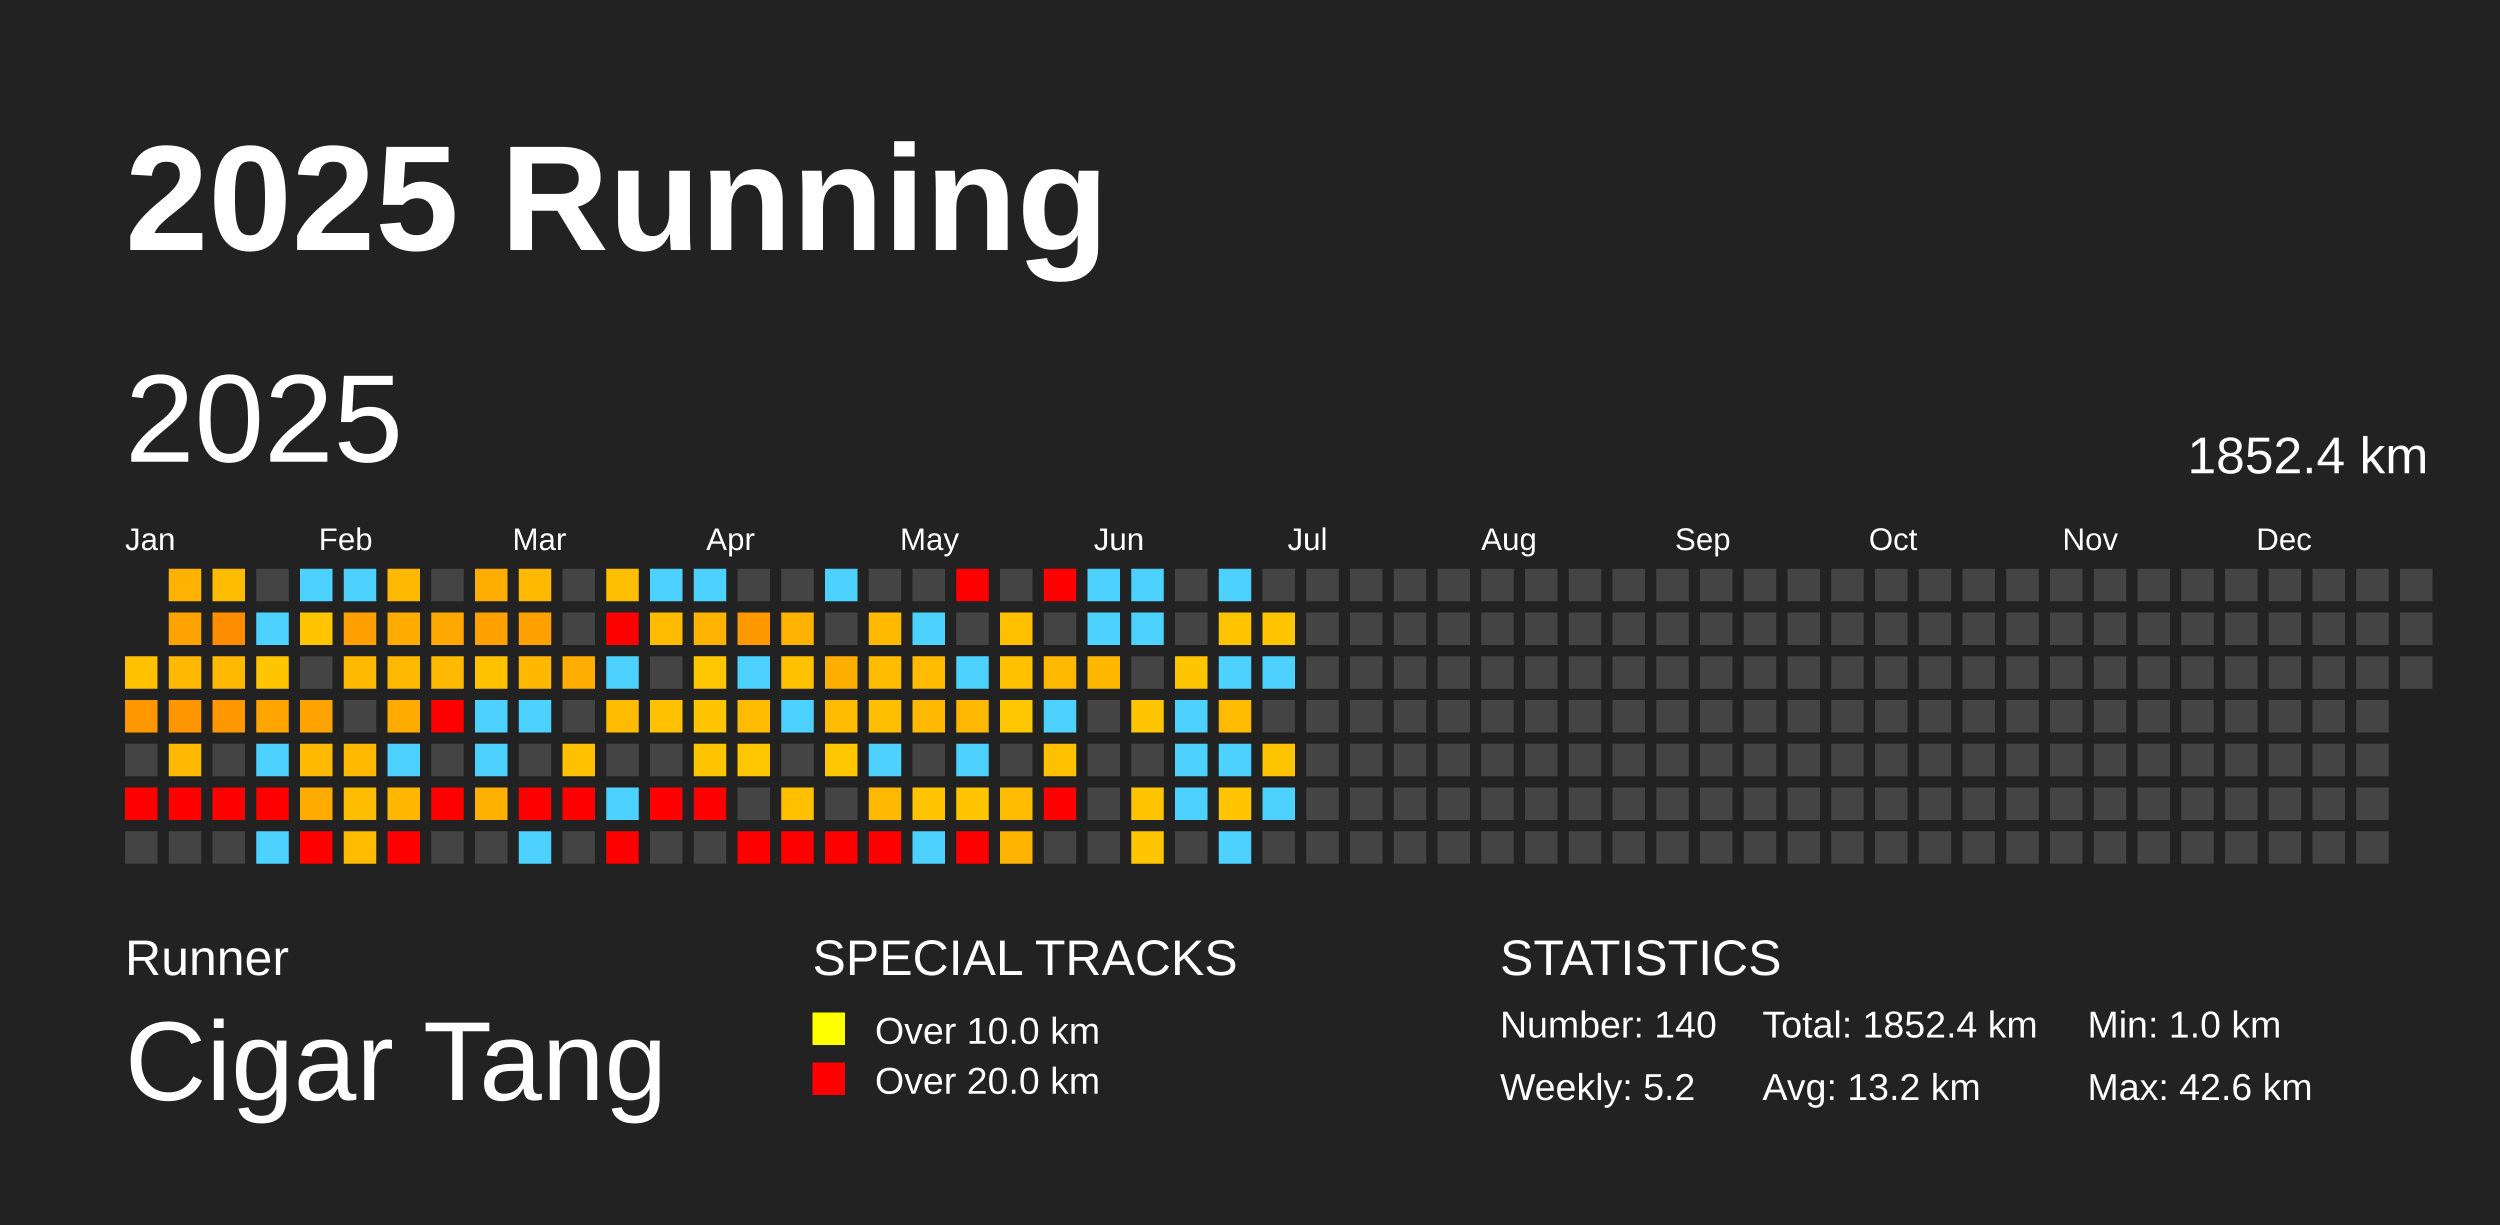
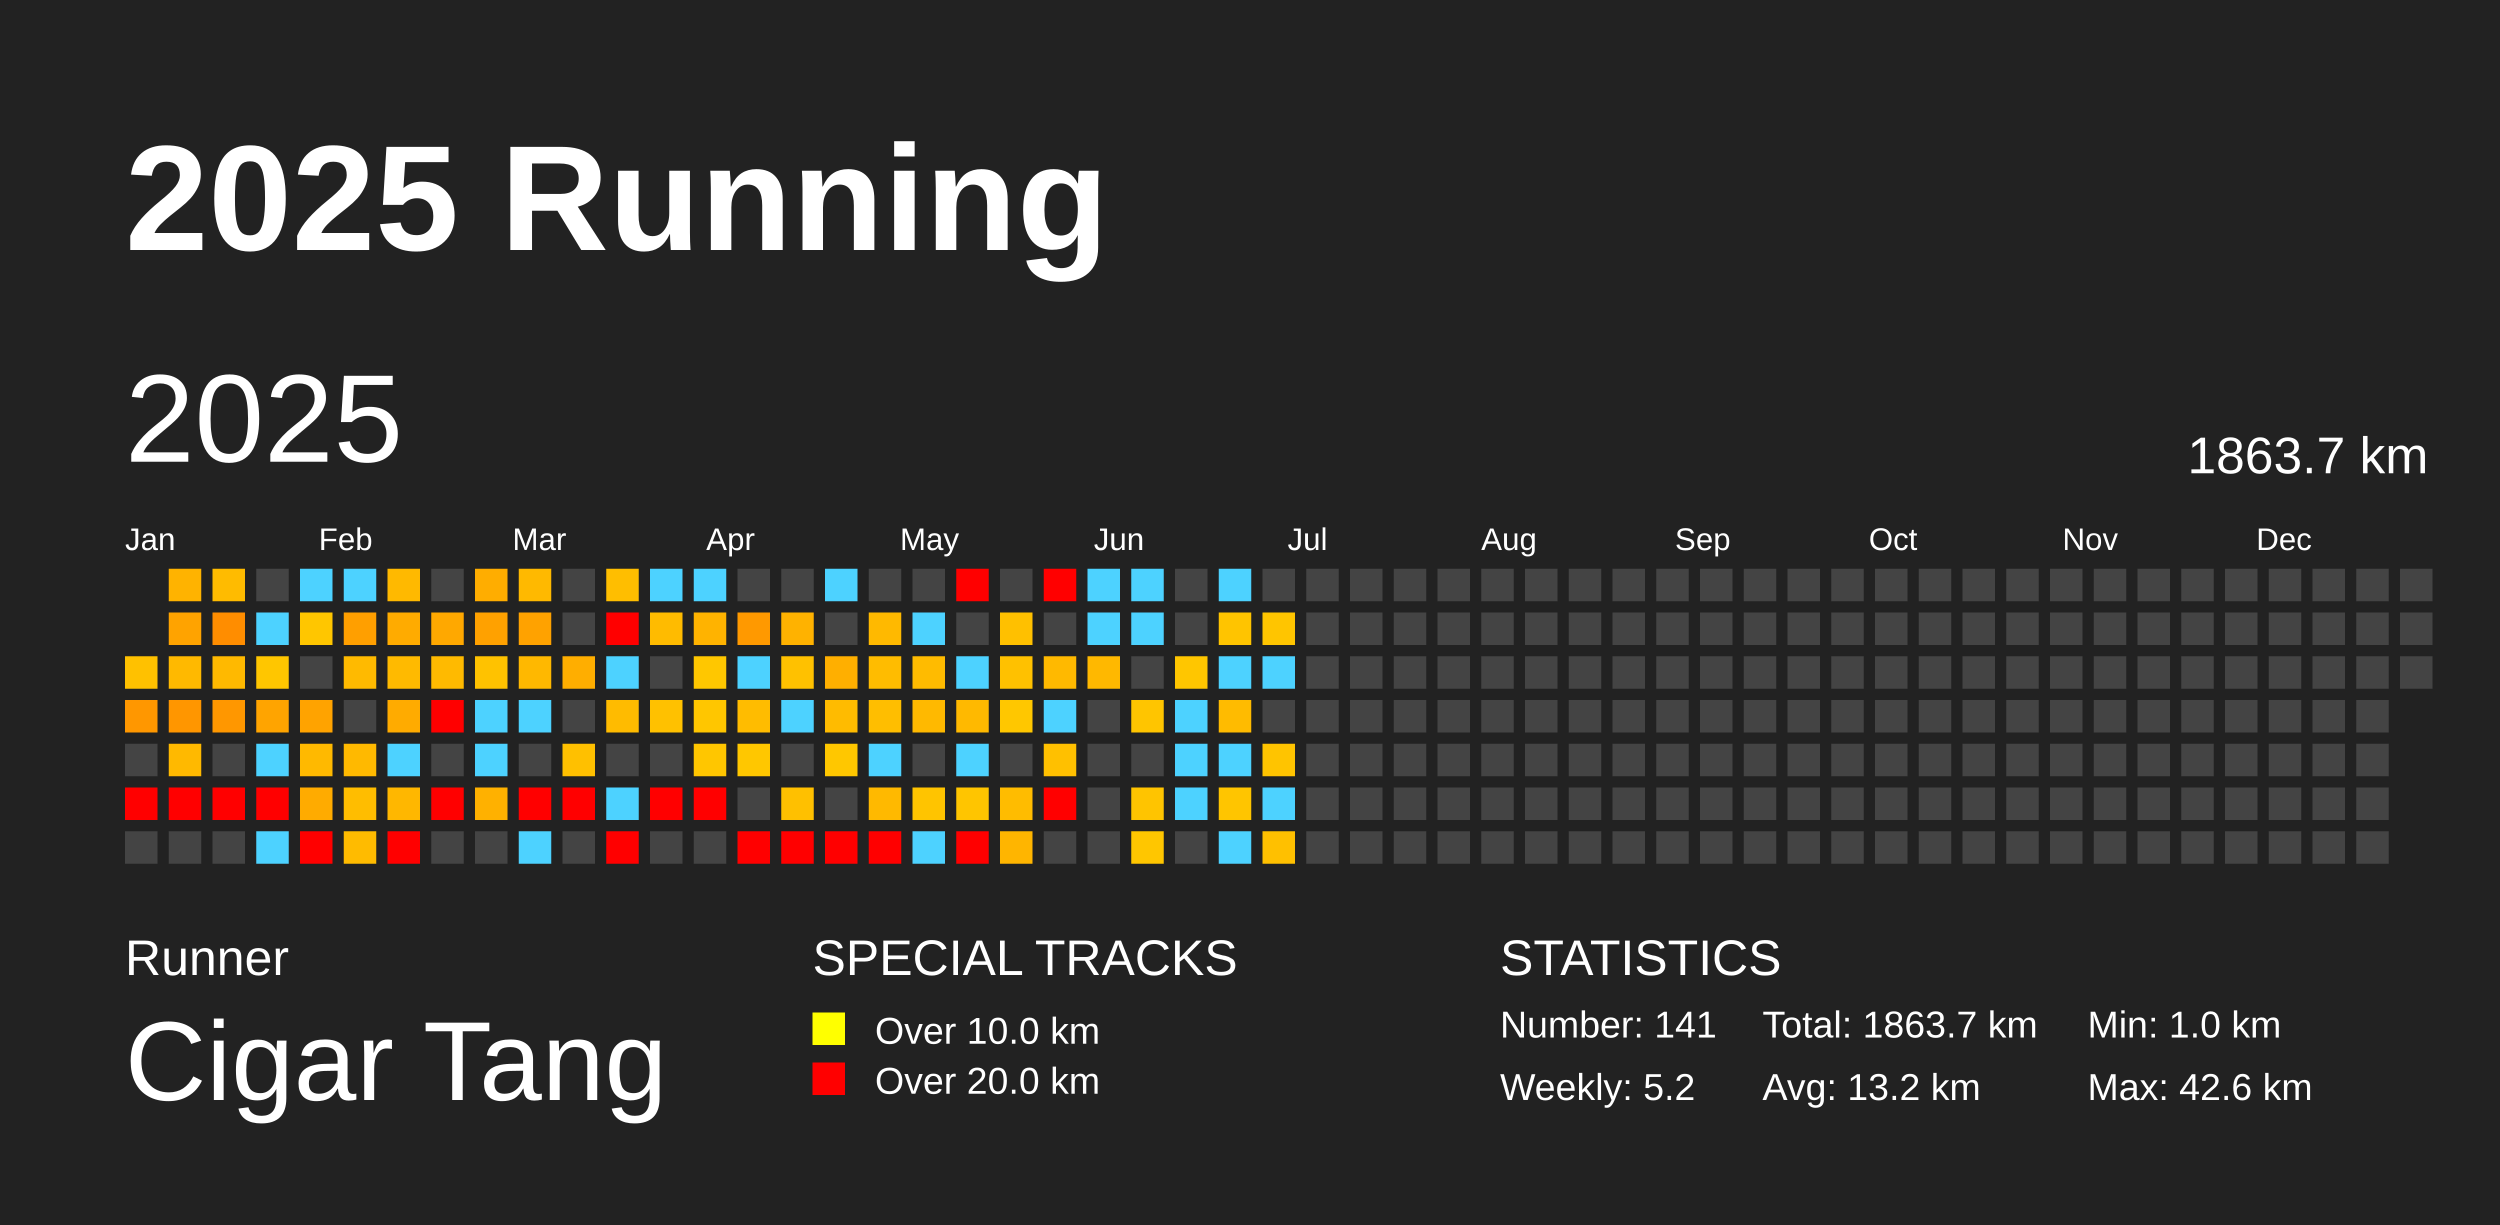
<svg xmlns="http://www.w3.org/2000/svg" baseProfile="full" height="98mm" version="1.1" viewBox="0,0,200,98" width="200mm">
  <defs />
  <rect fill="#222222" height="98" width="200" x="0" y="0" />
  <text fill="#FFFFFF" style="font-size:12px; font-family:Arial; font-weight:bold;" x="10" y="20">2025 Running</text>
  <text fill="#FFFFFF" style="font-size:4px; font-family:Arial" x="10" y="78">Runner</text>
  <text fill="#FFFFFF" style="font-size:9px; font-family:Arial" x="10" y="88">Cigar Tang</text>
  <text fill="#FFFFFF" style="font-size:4px; font-family:Arial" x="65" y="78">SPECIAL TRACKS</text>
  <rect fill="yellow" height="2.6" width="2.6" x="65" y="81" />
  <text fill="#FFFFFF" style="font-size:3px; font-family:Arial" x="70" y="83.5">Over 10.0 km</text>
  <rect fill="red" height="2.6" width="2.6" x="65" y="85" />
  <text fill="#FFFFFF" style="font-size:3px; font-family:Arial" x="70" y="87.5">Over 20.0 km</text>
  <text fill="#FFFFFF" style="font-size:4px; font-family:Arial" x="120" y="78">STATISTICS</text>
-   <text fill="#FFFFFF" style="font-size:3px; font-family:Arial" x="120" y="83">Number: 140</text>
+   <text fill="#FFFFFF" style="font-size:3px; font-family:Arial" x="120" y="83">Number: 141</text>
  <text fill="#FFFFFF" style="font-size:3px; font-family:Arial" x="120" y="88">Weekly: 5.2</text>
-   <text fill="#FFFFFF" style="font-size:3px; font-family:Arial" x="141" y="83">Total: 1852.4 km</text>
+   <text fill="#FFFFFF" style="font-size:3px; font-family:Arial" x="141" y="83">Total: 1863.7 km</text>
  <text fill="#FFFFFF" style="font-size:3px; font-family:Arial" x="141" y="88">Avg: 13.2 km</text>
  <text fill="#FFFFFF" style="font-size:3px; font-family:Arial" x="167" y="83">Min: 1.0 km</text>
  <text fill="#FFFFFF" style="font-size:3px; font-family:Arial" x="167" y="88">Max: 42.6 km</text>
  <text dominant-baseline="hanging" fill="#FFFFFF" style="font-size:10.0px; font-family:Arial;" x="10" y="30">2025</text>
-   <text dominant-baseline="hanging" fill="#FFFFFF" style="font-size:4.125px; font-family:Arial;" x="175" y="35">1852.4 km</text>
+   <text dominant-baseline="hanging" fill="#FFFFFF" style="font-size:4.125px; font-family:Arial;" x="175" y="35">1863.7 km</text>
  <text fill="#FFFFFF" style="font-size:2.5px; font-family:Arial" x="10.0" y="44">Jan</text>
  <text fill="#FFFFFF" style="font-size:2.5px; font-family:Arial" x="25.5" y="44">Feb</text>
  <text fill="#FFFFFF" style="font-size:2.5px; font-family:Arial" x="41.0" y="44">Mar</text>
  <text fill="#FFFFFF" style="font-size:2.5px; font-family:Arial" x="56.5" y="44">Apr</text>
  <text fill="#FFFFFF" style="font-size:2.5px; font-family:Arial" x="72.0" y="44">May</text>
  <text fill="#FFFFFF" style="font-size:2.5px; font-family:Arial" x="87.5" y="44">Jun</text>
  <text fill="#FFFFFF" style="font-size:2.5px; font-family:Arial" x="103.0" y="44">Jul</text>
  <text fill="#FFFFFF" style="font-size:2.5px; font-family:Arial" x="118.5" y="44">Aug</text>
  <text fill="#FFFFFF" style="font-size:2.5px; font-family:Arial" x="134.0" y="44">Sep</text>
  <text fill="#FFFFFF" style="font-size:2.5px; font-family:Arial" x="149.5" y="44">Oct</text>
  <text fill="#FFFFFF" style="font-size:2.5px; font-family:Arial" x="165.0" y="44">Nov</text>
  <text fill="#FFFFFF" style="font-size:2.5px; font-family:Arial" x="180.5" y="44">Dec</text>
  <rect fill="#ffc100" height="2.6" width="2.6" x="10.0" y="52.5" />
  <rect fill="#ff9700" height="2.6" width="2.6" x="10.0" y="56.0" />
  <rect fill="#444444" height="2.6" width="2.6" x="10.0" y="59.5" />
  <rect fill="red" height="2.6" width="2.6" x="10.0" y="63.0" />
  <rect fill="#444444" height="2.6" width="2.6" x="10.0" y="66.5" />
  <rect fill="#ffb300" height="2.6" width="2.6" x="13.5" y="45.5" />
  <rect fill="#ffa300" height="2.6" width="2.6" x="13.5" y="49.0" />
  <rect fill="#ffb900" height="2.6" width="2.6" x="13.5" y="52.5" />
  <rect fill="#ff9600" height="2.6" width="2.6" x="13.5" y="56.0" />
  <rect fill="#ffb900" height="2.6" width="2.6" x="13.5" y="59.5" />
  <rect fill="red" height="2.6" width="2.6" x="13.5" y="63.0" />
  <rect fill="#444444" height="2.6" width="2.6" x="13.5" y="66.5" />
  <rect fill="#ffbb00" height="2.6" width="2.6" x="17.0" y="45.5" />
  <rect fill="#ff8d00" height="2.6" width="2.6" x="17.0" y="49.0" />
  <rect fill="#ffb900" height="2.6" width="2.6" x="17.0" y="52.5" />
  <rect fill="#ff9700" height="2.6" width="2.6" x="17.0" y="56.0" />
  <rect fill="#444444" height="2.6" width="2.6" x="17.0" y="59.5" />
  <rect fill="red" height="2.6" width="2.6" x="17.0" y="63.0" />
  <rect fill="#444444" height="2.6" width="2.6" x="17.0" y="66.5" />
  <rect fill="#444444" height="2.6" width="2.6" x="20.5" y="45.5" />
  <rect fill="#4dd2ff" height="2.6" width="2.6" x="20.5" y="49.0" />
  <rect fill="#ffc600" height="2.6" width="2.6" x="20.5" y="52.5" />
  <rect fill="#ffa400" height="2.6" width="2.6" x="20.5" y="56.0" />
  <rect fill="#4dd2ff" height="2.6" width="2.6" x="20.5" y="59.5" />
  <rect fill="red" height="2.6" width="2.6" x="20.5" y="63.0" />
  <rect fill="#4dd2ff" height="2.6" width="2.6" x="20.5" y="66.5" />
  <rect fill="#4dd2ff" height="2.6" width="2.6" x="24.0" y="45.5" />
  <rect fill="#ffc600" height="2.6" width="2.6" x="24.0" y="49.0" />
  <rect fill="#444444" height="2.6" width="2.6" x="24.0" y="52.5" />
  <rect fill="#ffa300" height="2.6" width="2.6" x="24.0" y="56.0" />
  <rect fill="#ffb900" height="2.6" width="2.6" x="24.0" y="59.5" />
  <rect fill="#ffab00" height="2.6" width="2.6" x="24.0" y="63.0" />
  <rect fill="red" height="2.6" width="2.6" x="24.0" y="66.5" />
  <rect fill="#4dd2ff" height="2.6" width="2.6" x="27.5" y="45.5" />
  <rect fill="#ff9f00" height="2.6" width="2.6" x="27.5" y="49.0" />
  <rect fill="#ffba00" height="2.6" width="2.6" x="27.5" y="52.5" />
  <rect fill="#444444" height="2.6" width="2.6" x="27.5" y="56.0" />
  <rect fill="#ffb900" height="2.6" width="2.6" x="27.5" y="59.5" />
  <rect fill="#ffbd00" height="2.6" width="2.6" x="27.5" y="63.0" />
  <rect fill="#ffbb00" height="2.6" width="2.6" x="27.5" y="66.5" />
  <rect fill="#ffb900" height="2.6" width="2.6" x="31.0" y="45.5" />
  <rect fill="#ffab00" height="2.6" width="2.6" x="31.0" y="49.0" />
  <rect fill="#ffba00" height="2.6" width="2.6" x="31.0" y="52.5" />
  <rect fill="#ffab00" height="2.6" width="2.6" x="31.0" y="56.0" />
  <rect fill="#4dd2ff" height="2.6" width="2.6" x="31.0" y="59.5" />
  <rect fill="#ffb700" height="2.6" width="2.6" x="31.0" y="63.0" />
  <rect fill="red" height="2.6" width="2.6" x="31.0" y="66.5" />
  <rect fill="#444444" height="2.6" width="2.6" x="34.5" y="45.5" />
  <rect fill="#ffa800" height="2.6" width="2.6" x="34.5" y="49.0" />
  <rect fill="#ffba00" height="2.6" width="2.6" x="34.5" y="52.5" />
  <rect fill="red" height="2.6" width="2.6" x="34.5" y="56.0" />
  <rect fill="#444444" height="2.6" width="2.6" x="34.5" y="59.5" />
  <rect fill="red" height="2.6" width="2.6" x="34.5" y="63.0" />
  <rect fill="#444444" height="2.6" width="2.6" x="34.5" y="66.5" />
  <rect fill="#ffad00" height="2.6" width="2.6" x="38.0" y="45.5" />
  <rect fill="#ffa100" height="2.6" width="2.6" x="38.0" y="49.0" />
  <rect fill="#ffc200" height="2.6" width="2.6" x="38.0" y="52.5" />
  <rect fill="#4dd2ff" height="2.6" width="2.6" x="38.0" y="56.0" />
  <rect fill="#4dd2ff" height="2.6" width="2.6" x="38.0" y="59.5" />
  <rect fill="#ffb100" height="2.6" width="2.6" x="38.0" y="63.0" />
  <rect fill="#444444" height="2.6" width="2.6" x="38.0" y="66.5" />
  <rect fill="#ffb900" height="2.6" width="2.6" x="41.5" y="45.5" />
  <rect fill="#ffa200" height="2.6" width="2.6" x="41.5" y="49.0" />
  <rect fill="#ffb800" height="2.6" width="2.6" x="41.5" y="52.5" />
  <rect fill="#4dd2ff" height="2.6" width="2.6" x="41.5" y="56.0" />
  <rect fill="#444444" height="2.6" width="2.6" x="41.5" y="59.5" />
  <rect fill="red" height="2.6" width="2.6" x="41.5" y="63.0" />
  <rect fill="#4dd2ff" height="2.6" width="2.6" x="41.5" y="66.5" />
  <rect fill="#444444" height="2.6" width="2.6" x="45.0" y="45.5" />
  <rect fill="#444444" height="2.6" width="2.6" x="45.0" y="49.0" />
  <rect fill="#ffae00" height="2.6" width="2.6" x="45.0" y="52.5" />
  <rect fill="#444444" height="2.6" width="2.6" x="45.0" y="56.0" />
  <rect fill="#ffc000" height="2.6" width="2.6" x="45.0" y="59.5" />
  <rect fill="red" height="2.6" width="2.6" x="45.0" y="63.0" />
  <rect fill="#444444" height="2.6" width="2.6" x="45.0" y="66.5" />
  <rect fill="#ffbe00" height="2.6" width="2.6" x="48.5" y="45.5" />
  <rect fill="red" height="2.6" width="2.6" x="48.5" y="49.0" />
  <rect fill="#4dd2ff" height="2.6" width="2.6" x="48.5" y="52.5" />
  <rect fill="#ffbb00" height="2.6" width="2.6" x="48.5" y="56.0" />
  <rect fill="#444444" height="2.6" width="2.6" x="48.5" y="59.5" />
  <rect fill="#4dd2ff" height="2.6" width="2.6" x="48.5" y="63.0" />
  <rect fill="red" height="2.6" width="2.6" x="48.5" y="66.5" />
  <rect fill="#4dd2ff" height="2.6" width="2.6" x="52.0" y="45.5" />
  <rect fill="#ffbb00" height="2.6" width="2.6" x="52.0" y="49.0" />
  <rect fill="#444444" height="2.6" width="2.6" x="52.0" y="52.5" />
  <rect fill="#ffc100" height="2.6" width="2.6" x="52.0" y="56.0" />
  <rect fill="#444444" height="2.6" width="2.6" x="52.0" y="59.5" />
  <rect fill="red" height="2.6" width="2.6" x="52.0" y="63.0" />
  <rect fill="#444444" height="2.6" width="2.6" x="52.0" y="66.5" />
  <rect fill="#4dd2ff" height="2.6" width="2.6" x="55.5" y="45.5" />
  <rect fill="#ffb300" height="2.6" width="2.6" x="55.5" y="49.0" />
  <rect fill="#ffc700" height="2.6" width="2.6" x="55.5" y="52.5" />
  <rect fill="#ffc600" height="2.6" width="2.6" x="55.5" y="56.0" />
  <rect fill="#ffc600" height="2.6" width="2.6" x="55.5" y="59.5" />
  <rect fill="red" height="2.6" width="2.6" x="55.5" y="63.0" />
  <rect fill="#444444" height="2.6" width="2.6" x="55.5" y="66.5" />
  <rect fill="#444444" height="2.6" width="2.6" x="59.0" y="45.5" />
  <rect fill="#ff9900" height="2.6" width="2.6" x="59.0" y="49.0" />
  <rect fill="#4dd2ff" height="2.6" width="2.6" x="59.0" y="52.5" />
  <rect fill="#ffbc00" height="2.6" width="2.6" x="59.0" y="56.0" />
  <rect fill="#ffc700" height="2.6" width="2.6" x="59.0" y="59.5" />
  <rect fill="#444444" height="2.6" width="2.6" x="59.0" y="63.0" />
  <rect fill="red" height="2.6" width="2.6" x="59.0" y="66.5" />
  <rect fill="#444444" height="2.6" width="2.6" x="62.5" y="45.5" />
  <rect fill="#ffb200" height="2.6" width="2.6" x="62.5" y="49.0" />
  <rect fill="#ffc100" height="2.6" width="2.6" x="62.5" y="52.5" />
  <rect fill="#4dd2ff" height="2.6" width="2.6" x="62.5" y="56.0" />
  <rect fill="#444444" height="2.6" width="2.6" x="62.5" y="59.5" />
  <rect fill="#ffc000" height="2.6" width="2.6" x="62.5" y="63.0" />
  <rect fill="red" height="2.6" width="2.6" x="62.5" y="66.5" />
  <rect fill="#4dd2ff" height="2.6" width="2.6" x="66.0" y="45.5" />
  <rect fill="#444444" height="2.6" width="2.6" x="66.0" y="49.0" />
  <rect fill="#ffaf00" height="2.6" width="2.6" x="66.0" y="52.5" />
  <rect fill="#ffbb00" height="2.6" width="2.6" x="66.0" y="56.0" />
  <rect fill="#ffc700" height="2.6" width="2.6" x="66.0" y="59.5" />
  <rect fill="#444444" height="2.6" width="2.6" x="66.0" y="63.0" />
  <rect fill="red" height="2.6" width="2.6" x="66.0" y="66.5" />
  <rect fill="#444444" height="2.6" width="2.6" x="69.5" y="45.5" />
  <rect fill="#ffb900" height="2.6" width="2.6" x="69.5" y="49.0" />
  <rect fill="#ffbc00" height="2.6" width="2.6" x="69.5" y="52.5" />
  <rect fill="#ffbe00" height="2.6" width="2.6" x="69.5" y="56.0" />
  <rect fill="#4dd2ff" height="2.6" width="2.6" x="69.5" y="59.5" />
  <rect fill="#ffb900" height="2.6" width="2.6" x="69.5" y="63.0" />
  <rect fill="red" height="2.6" width="2.6" x="69.5" y="66.5" />
  <rect fill="#444444" height="2.6" width="2.6" x="73.0" y="45.5" />
  <rect fill="#4dd2ff" height="2.6" width="2.6" x="73.0" y="49.0" />
  <rect fill="#ffbb00" height="2.6" width="2.6" x="73.0" y="52.5" />
  <rect fill="#ffb900" height="2.6" width="2.6" x="73.0" y="56.0" />
  <rect fill="#444444" height="2.6" width="2.6" x="73.0" y="59.5" />
  <rect fill="#ffc400" height="2.6" width="2.6" x="73.0" y="63.0" />
  <rect fill="#4dd2ff" height="2.6" width="2.6" x="73.0" y="66.5" />
  <rect fill="red" height="2.6" width="2.6" x="76.5" y="45.5" />
  <rect fill="#444444" height="2.6" width="2.6" x="76.5" y="49.0" />
  <rect fill="#4dd2ff" height="2.6" width="2.6" x="76.5" y="52.5" />
  <rect fill="#ffb900" height="2.6" width="2.6" x="76.5" y="56.0" />
  <rect fill="#4dd2ff" height="2.6" width="2.6" x="76.5" y="59.5" />
  <rect fill="#ffc500" height="2.6" width="2.6" x="76.5" y="63.0" />
  <rect fill="red" height="2.6" width="2.6" x="76.5" y="66.5" />
  <rect fill="#444444" height="2.6" width="2.6" x="80.0" y="45.5" />
  <rect fill="#ffc000" height="2.6" width="2.6" x="80.0" y="49.0" />
  <rect fill="#ffc100" height="2.6" width="2.6" x="80.0" y="52.5" />
  <rect fill="#ffc700" height="2.6" width="2.6" x="80.0" y="56.0" />
  <rect fill="#444444" height="2.6" width="2.6" x="80.0" y="59.5" />
  <rect fill="#ffbc00" height="2.6" width="2.6" x="80.0" y="63.0" />
  <rect fill="#ffb500" height="2.6" width="2.6" x="80.0" y="66.5" />
  <rect fill="red" height="2.6" width="2.6" x="83.5" y="45.5" />
  <rect fill="#444444" height="2.6" width="2.6" x="83.5" y="49.0" />
  <rect fill="#ffb900" height="2.6" width="2.6" x="83.5" y="52.5" />
  <rect fill="#4dd2ff" height="2.6" width="2.6" x="83.5" y="56.0" />
  <rect fill="#ffc000" height="2.6" width="2.6" x="83.5" y="59.5" />
  <rect fill="red" height="2.6" width="2.6" x="83.5" y="63.0" />
  <rect fill="#444444" height="2.6" width="2.6" x="83.5" y="66.5" />
  <rect fill="#4dd2ff" height="2.6" width="2.6" x="87.0" y="45.5" />
  <rect fill="#4dd2ff" height="2.6" width="2.6" x="87.0" y="49.0" />
  <rect fill="#ffb800" height="2.6" width="2.6" x="87.0" y="52.5" />
  <rect fill="#444444" height="2.6" width="2.6" x="87.0" y="56.0" />
  <rect fill="#444444" height="2.6" width="2.6" x="87.0" y="59.5" />
  <rect fill="#444444" height="2.6" width="2.6" x="87.0" y="63.0" />
  <rect fill="#444444" height="2.6" width="2.6" x="87.0" y="66.5" />
  <rect fill="#4dd2ff" height="2.6" width="2.6" x="90.5" y="45.5" />
  <rect fill="#4dd2ff" height="2.6" width="2.6" x="90.5" y="49.0" />
  <rect fill="#444444" height="2.6" width="2.6" x="90.5" y="52.5" />
  <rect fill="#ffc500" height="2.6" width="2.6" x="90.5" y="56.0" />
  <rect fill="#444444" height="2.6" width="2.6" x="90.5" y="59.5" />
  <rect fill="#ffc400" height="2.6" width="2.6" x="90.5" y="63.0" />
  <rect fill="#ffc600" height="2.6" width="2.6" x="90.5" y="66.5" />
  <rect fill="#444444" height="2.6" width="2.6" x="94.0" y="45.5" />
  <rect fill="#444444" height="2.6" width="2.6" x="94.0" y="49.0" />
  <rect fill="#ffc600" height="2.6" width="2.6" x="94.0" y="52.5" />
  <rect fill="#4dd2ff" height="2.6" width="2.6" x="94.0" y="56.0" />
  <rect fill="#4dd2ff" height="2.6" width="2.6" x="94.0" y="59.5" />
  <rect fill="#4dd2ff" height="2.6" width="2.6" x="94.0" y="63.0" />
  <rect fill="#444444" height="2.6" width="2.6" x="94.0" y="66.5" />
  <rect fill="#4dd2ff" height="2.6" width="2.6" x="97.5" y="45.5" />
  <rect fill="#ffc400" height="2.6" width="2.6" x="97.5" y="49.0" />
  <rect fill="#4dd2ff" height="2.6" width="2.6" x="97.5" y="52.5" />
  <rect fill="#ffbb00" height="2.6" width="2.6" x="97.5" y="56.0" />
  <rect fill="#4dd2ff" height="2.6" width="2.6" x="97.5" y="59.5" />
  <rect fill="#ffc500" height="2.6" width="2.6" x="97.5" y="63.0" />
  <rect fill="#4dd2ff" height="2.6" width="2.6" x="97.5" y="66.5" />
  <rect fill="#444444" height="2.6" width="2.6" x="101.0" y="45.5" />
  <rect fill="#ffc500" height="2.6" width="2.6" x="101.0" y="49.0" />
  <rect fill="#4dd2ff" height="2.6" width="2.6" x="101.0" y="52.5" />
  <rect fill="#444444" height="2.6" width="2.6" x="101.0" y="56.0" />
  <rect fill="#ffc400" height="2.6" width="2.6" x="101.0" y="59.5" />
  <rect fill="#4dd2ff" height="2.6" width="2.6" x="101.0" y="63.0" />
-   <rect fill="#444444" height="2.6" width="2.6" x="101.0" y="66.5" />
+   <rect fill="#ffc000" height="2.6" width="2.6" x="101.0" y="66.5" />
  <rect fill="#444444" height="2.6" width="2.6" x="104.5" y="45.5" />
  <rect fill="#444444" height="2.6" width="2.6" x="104.5" y="49.0" />
  <rect fill="#444444" height="2.6" width="2.6" x="104.5" y="52.5" />
  <rect fill="#444444" height="2.6" width="2.6" x="104.5" y="56.0" />
  <rect fill="#444444" height="2.6" width="2.6" x="104.5" y="59.5" />
  <rect fill="#444444" height="2.6" width="2.6" x="104.5" y="63.0" />
  <rect fill="#444444" height="2.6" width="2.6" x="104.5" y="66.5" />
  <rect fill="#444444" height="2.6" width="2.6" x="108.0" y="45.5" />
  <rect fill="#444444" height="2.6" width="2.6" x="108.0" y="49.0" />
  <rect fill="#444444" height="2.6" width="2.6" x="108.0" y="52.5" />
  <rect fill="#444444" height="2.6" width="2.6" x="108.0" y="56.0" />
  <rect fill="#444444" height="2.6" width="2.6" x="108.0" y="59.5" />
  <rect fill="#444444" height="2.6" width="2.6" x="108.0" y="63.0" />
  <rect fill="#444444" height="2.6" width="2.6" x="108.0" y="66.5" />
  <rect fill="#444444" height="2.6" width="2.6" x="111.5" y="45.5" />
  <rect fill="#444444" height="2.6" width="2.6" x="111.5" y="49.0" />
  <rect fill="#444444" height="2.6" width="2.6" x="111.5" y="52.5" />
  <rect fill="#444444" height="2.6" width="2.6" x="111.5" y="56.0" />
  <rect fill="#444444" height="2.6" width="2.6" x="111.5" y="59.5" />
  <rect fill="#444444" height="2.6" width="2.6" x="111.5" y="63.0" />
  <rect fill="#444444" height="2.6" width="2.6" x="111.5" y="66.5" />
  <rect fill="#444444" height="2.6" width="2.6" x="115.0" y="45.5" />
  <rect fill="#444444" height="2.6" width="2.6" x="115.0" y="49.0" />
  <rect fill="#444444" height="2.6" width="2.6" x="115.0" y="52.5" />
  <rect fill="#444444" height="2.6" width="2.6" x="115.0" y="56.0" />
  <rect fill="#444444" height="2.6" width="2.6" x="115.0" y="59.5" />
  <rect fill="#444444" height="2.6" width="2.6" x="115.0" y="63.0" />
  <rect fill="#444444" height="2.6" width="2.6" x="115.0" y="66.5" />
  <rect fill="#444444" height="2.6" width="2.6" x="118.5" y="45.5" />
  <rect fill="#444444" height="2.6" width="2.6" x="118.5" y="49.0" />
  <rect fill="#444444" height="2.6" width="2.6" x="118.5" y="52.5" />
  <rect fill="#444444" height="2.6" width="2.6" x="118.5" y="56.0" />
  <rect fill="#444444" height="2.6" width="2.6" x="118.5" y="59.5" />
  <rect fill="#444444" height="2.6" width="2.6" x="118.5" y="63.0" />
  <rect fill="#444444" height="2.6" width="2.6" x="118.5" y="66.5" />
  <rect fill="#444444" height="2.6" width="2.6" x="122.0" y="45.5" />
  <rect fill="#444444" height="2.6" width="2.6" x="122.0" y="49.0" />
  <rect fill="#444444" height="2.6" width="2.6" x="122.0" y="52.5" />
  <rect fill="#444444" height="2.6" width="2.6" x="122.0" y="56.0" />
  <rect fill="#444444" height="2.6" width="2.6" x="122.0" y="59.5" />
  <rect fill="#444444" height="2.6" width="2.6" x="122.0" y="63.0" />
  <rect fill="#444444" height="2.6" width="2.6" x="122.0" y="66.5" />
  <rect fill="#444444" height="2.6" width="2.6" x="125.5" y="45.5" />
  <rect fill="#444444" height="2.6" width="2.6" x="125.5" y="49.0" />
  <rect fill="#444444" height="2.6" width="2.6" x="125.5" y="52.5" />
  <rect fill="#444444" height="2.6" width="2.6" x="125.5" y="56.0" />
  <rect fill="#444444" height="2.6" width="2.6" x="125.5" y="59.5" />
  <rect fill="#444444" height="2.6" width="2.6" x="125.5" y="63.0" />
  <rect fill="#444444" height="2.6" width="2.6" x="125.5" y="66.5" />
  <rect fill="#444444" height="2.6" width="2.6" x="129.0" y="45.5" />
  <rect fill="#444444" height="2.6" width="2.6" x="129.0" y="49.0" />
  <rect fill="#444444" height="2.6" width="2.6" x="129.0" y="52.5" />
  <rect fill="#444444" height="2.6" width="2.6" x="129.0" y="56.0" />
  <rect fill="#444444" height="2.6" width="2.6" x="129.0" y="59.5" />
  <rect fill="#444444" height="2.6" width="2.6" x="129.0" y="63.0" />
  <rect fill="#444444" height="2.6" width="2.6" x="129.0" y="66.5" />
  <rect fill="#444444" height="2.6" width="2.6" x="132.5" y="45.5" />
  <rect fill="#444444" height="2.6" width="2.6" x="132.5" y="49.0" />
  <rect fill="#444444" height="2.6" width="2.6" x="132.5" y="52.5" />
  <rect fill="#444444" height="2.6" width="2.6" x="132.5" y="56.0" />
  <rect fill="#444444" height="2.6" width="2.6" x="132.5" y="59.5" />
  <rect fill="#444444" height="2.6" width="2.6" x="132.5" y="63.0" />
  <rect fill="#444444" height="2.6" width="2.6" x="132.5" y="66.5" />
  <rect fill="#444444" height="2.6" width="2.6" x="136.0" y="45.5" />
  <rect fill="#444444" height="2.6" width="2.6" x="136.0" y="49.0" />
  <rect fill="#444444" height="2.6" width="2.6" x="136.0" y="52.5" />
  <rect fill="#444444" height="2.6" width="2.6" x="136.0" y="56.0" />
  <rect fill="#444444" height="2.6" width="2.6" x="136.0" y="59.5" />
  <rect fill="#444444" height="2.6" width="2.6" x="136.0" y="63.0" />
  <rect fill="#444444" height="2.6" width="2.6" x="136.0" y="66.5" />
  <rect fill="#444444" height="2.6" width="2.6" x="139.5" y="45.5" />
  <rect fill="#444444" height="2.6" width="2.6" x="139.5" y="49.0" />
  <rect fill="#444444" height="2.6" width="2.6" x="139.5" y="52.5" />
  <rect fill="#444444" height="2.6" width="2.6" x="139.5" y="56.0" />
  <rect fill="#444444" height="2.6" width="2.6" x="139.5" y="59.5" />
  <rect fill="#444444" height="2.6" width="2.6" x="139.5" y="63.0" />
  <rect fill="#444444" height="2.6" width="2.6" x="139.5" y="66.5" />
  <rect fill="#444444" height="2.6" width="2.6" x="143.0" y="45.5" />
  <rect fill="#444444" height="2.6" width="2.6" x="143.0" y="49.0" />
  <rect fill="#444444" height="2.6" width="2.6" x="143.0" y="52.5" />
  <rect fill="#444444" height="2.6" width="2.6" x="143.0" y="56.0" />
  <rect fill="#444444" height="2.6" width="2.6" x="143.0" y="59.5" />
  <rect fill="#444444" height="2.6" width="2.6" x="143.0" y="63.0" />
  <rect fill="#444444" height="2.6" width="2.6" x="143.0" y="66.5" />
  <rect fill="#444444" height="2.6" width="2.6" x="146.5" y="45.5" />
  <rect fill="#444444" height="2.6" width="2.6" x="146.5" y="49.0" />
  <rect fill="#444444" height="2.6" width="2.6" x="146.5" y="52.5" />
  <rect fill="#444444" height="2.6" width="2.6" x="146.5" y="56.0" />
  <rect fill="#444444" height="2.6" width="2.6" x="146.5" y="59.5" />
  <rect fill="#444444" height="2.6" width="2.6" x="146.5" y="63.0" />
  <rect fill="#444444" height="2.6" width="2.6" x="146.5" y="66.5" />
  <rect fill="#444444" height="2.6" width="2.6" x="150.0" y="45.5" />
  <rect fill="#444444" height="2.6" width="2.6" x="150.0" y="49.0" />
  <rect fill="#444444" height="2.6" width="2.6" x="150.0" y="52.5" />
  <rect fill="#444444" height="2.6" width="2.6" x="150.0" y="56.0" />
  <rect fill="#444444" height="2.6" width="2.6" x="150.0" y="59.5" />
  <rect fill="#444444" height="2.6" width="2.6" x="150.0" y="63.0" />
  <rect fill="#444444" height="2.6" width="2.6" x="150.0" y="66.5" />
  <rect fill="#444444" height="2.6" width="2.6" x="153.5" y="45.5" />
  <rect fill="#444444" height="2.6" width="2.6" x="153.5" y="49.0" />
  <rect fill="#444444" height="2.6" width="2.6" x="153.5" y="52.5" />
  <rect fill="#444444" height="2.6" width="2.6" x="153.5" y="56.0" />
  <rect fill="#444444" height="2.6" width="2.6" x="153.5" y="59.5" />
  <rect fill="#444444" height="2.6" width="2.6" x="153.5" y="63.0" />
  <rect fill="#444444" height="2.6" width="2.6" x="153.5" y="66.5" />
  <rect fill="#444444" height="2.6" width="2.6" x="157.0" y="45.5" />
  <rect fill="#444444" height="2.6" width="2.6" x="157.0" y="49.0" />
  <rect fill="#444444" height="2.6" width="2.6" x="157.0" y="52.5" />
  <rect fill="#444444" height="2.6" width="2.6" x="157.0" y="56.0" />
  <rect fill="#444444" height="2.6" width="2.6" x="157.0" y="59.5" />
  <rect fill="#444444" height="2.6" width="2.6" x="157.0" y="63.0" />
  <rect fill="#444444" height="2.6" width="2.6" x="157.0" y="66.5" />
  <rect fill="#444444" height="2.6" width="2.6" x="160.5" y="45.5" />
  <rect fill="#444444" height="2.6" width="2.6" x="160.5" y="49.0" />
  <rect fill="#444444" height="2.6" width="2.6" x="160.5" y="52.5" />
  <rect fill="#444444" height="2.6" width="2.6" x="160.5" y="56.0" />
  <rect fill="#444444" height="2.6" width="2.6" x="160.5" y="59.5" />
  <rect fill="#444444" height="2.6" width="2.6" x="160.5" y="63.0" />
  <rect fill="#444444" height="2.6" width="2.6" x="160.5" y="66.5" />
  <rect fill="#444444" height="2.6" width="2.6" x="164.0" y="45.5" />
  <rect fill="#444444" height="2.6" width="2.6" x="164.0" y="49.0" />
  <rect fill="#444444" height="2.6" width="2.6" x="164.0" y="52.5" />
  <rect fill="#444444" height="2.6" width="2.6" x="164.0" y="56.0" />
  <rect fill="#444444" height="2.6" width="2.6" x="164.0" y="59.5" />
  <rect fill="#444444" height="2.6" width="2.6" x="164.0" y="63.0" />
  <rect fill="#444444" height="2.6" width="2.6" x="164.0" y="66.5" />
  <rect fill="#444444" height="2.6" width="2.6" x="167.5" y="45.5" />
  <rect fill="#444444" height="2.6" width="2.6" x="167.5" y="49.0" />
  <rect fill="#444444" height="2.6" width="2.6" x="167.5" y="52.5" />
  <rect fill="#444444" height="2.6" width="2.6" x="167.5" y="56.0" />
  <rect fill="#444444" height="2.6" width="2.6" x="167.5" y="59.5" />
  <rect fill="#444444" height="2.6" width="2.6" x="167.5" y="63.0" />
  <rect fill="#444444" height="2.6" width="2.6" x="167.5" y="66.5" />
  <rect fill="#444444" height="2.6" width="2.6" x="171.0" y="45.5" />
  <rect fill="#444444" height="2.6" width="2.6" x="171.0" y="49.0" />
  <rect fill="#444444" height="2.6" width="2.6" x="171.0" y="52.5" />
  <rect fill="#444444" height="2.6" width="2.6" x="171.0" y="56.0" />
  <rect fill="#444444" height="2.6" width="2.6" x="171.0" y="59.5" />
  <rect fill="#444444" height="2.6" width="2.6" x="171.0" y="63.0" />
  <rect fill="#444444" height="2.6" width="2.6" x="171.0" y="66.5" />
  <rect fill="#444444" height="2.6" width="2.6" x="174.5" y="45.5" />
  <rect fill="#444444" height="2.6" width="2.6" x="174.5" y="49.0" />
  <rect fill="#444444" height="2.6" width="2.6" x="174.5" y="52.5" />
  <rect fill="#444444" height="2.6" width="2.6" x="174.5" y="56.0" />
  <rect fill="#444444" height="2.6" width="2.6" x="174.5" y="59.5" />
  <rect fill="#444444" height="2.6" width="2.6" x="174.5" y="63.0" />
  <rect fill="#444444" height="2.6" width="2.6" x="174.5" y="66.5" />
  <rect fill="#444444" height="2.6" width="2.6" x="178.0" y="45.5" />
  <rect fill="#444444" height="2.6" width="2.6" x="178.0" y="49.0" />
  <rect fill="#444444" height="2.6" width="2.6" x="178.0" y="52.5" />
  <rect fill="#444444" height="2.6" width="2.6" x="178.0" y="56.0" />
  <rect fill="#444444" height="2.6" width="2.6" x="178.0" y="59.5" />
  <rect fill="#444444" height="2.6" width="2.6" x="178.0" y="63.0" />
  <rect fill="#444444" height="2.6" width="2.6" x="178.0" y="66.5" />
  <rect fill="#444444" height="2.6" width="2.6" x="181.5" y="45.5" />
  <rect fill="#444444" height="2.6" width="2.6" x="181.5" y="49.0" />
  <rect fill="#444444" height="2.6" width="2.6" x="181.5" y="52.5" />
  <rect fill="#444444" height="2.6" width="2.6" x="181.5" y="56.0" />
  <rect fill="#444444" height="2.6" width="2.6" x="181.5" y="59.5" />
  <rect fill="#444444" height="2.6" width="2.6" x="181.5" y="63.0" />
  <rect fill="#444444" height="2.6" width="2.6" x="181.5" y="66.5" />
  <rect fill="#444444" height="2.6" width="2.6" x="185.0" y="45.5" />
  <rect fill="#444444" height="2.6" width="2.6" x="185.0" y="49.0" />
  <rect fill="#444444" height="2.6" width="2.6" x="185.0" y="52.5" />
  <rect fill="#444444" height="2.6" width="2.6" x="185.0" y="56.0" />
  <rect fill="#444444" height="2.6" width="2.6" x="185.0" y="59.5" />
  <rect fill="#444444" height="2.6" width="2.6" x="185.0" y="63.0" />
  <rect fill="#444444" height="2.6" width="2.6" x="185.0" y="66.5" />
  <rect fill="#444444" height="2.6" width="2.6" x="188.5" y="45.5" />
  <rect fill="#444444" height="2.6" width="2.6" x="188.5" y="49.0" />
  <rect fill="#444444" height="2.6" width="2.6" x="188.5" y="52.5" />
  <rect fill="#444444" height="2.6" width="2.6" x="188.5" y="56.0" />
  <rect fill="#444444" height="2.6" width="2.6" x="188.5" y="59.5" />
  <rect fill="#444444" height="2.6" width="2.6" x="188.5" y="63.0" />
  <rect fill="#444444" height="2.6" width="2.6" x="188.5" y="66.5" />
  <rect fill="#444444" height="2.6" width="2.6" x="192.0" y="45.5" />
  <rect fill="#444444" height="2.6" width="2.6" x="192.0" y="49.0" />
  <rect fill="#444444" height="2.6" width="2.6" x="192.0" y="52.5" />
</svg>
